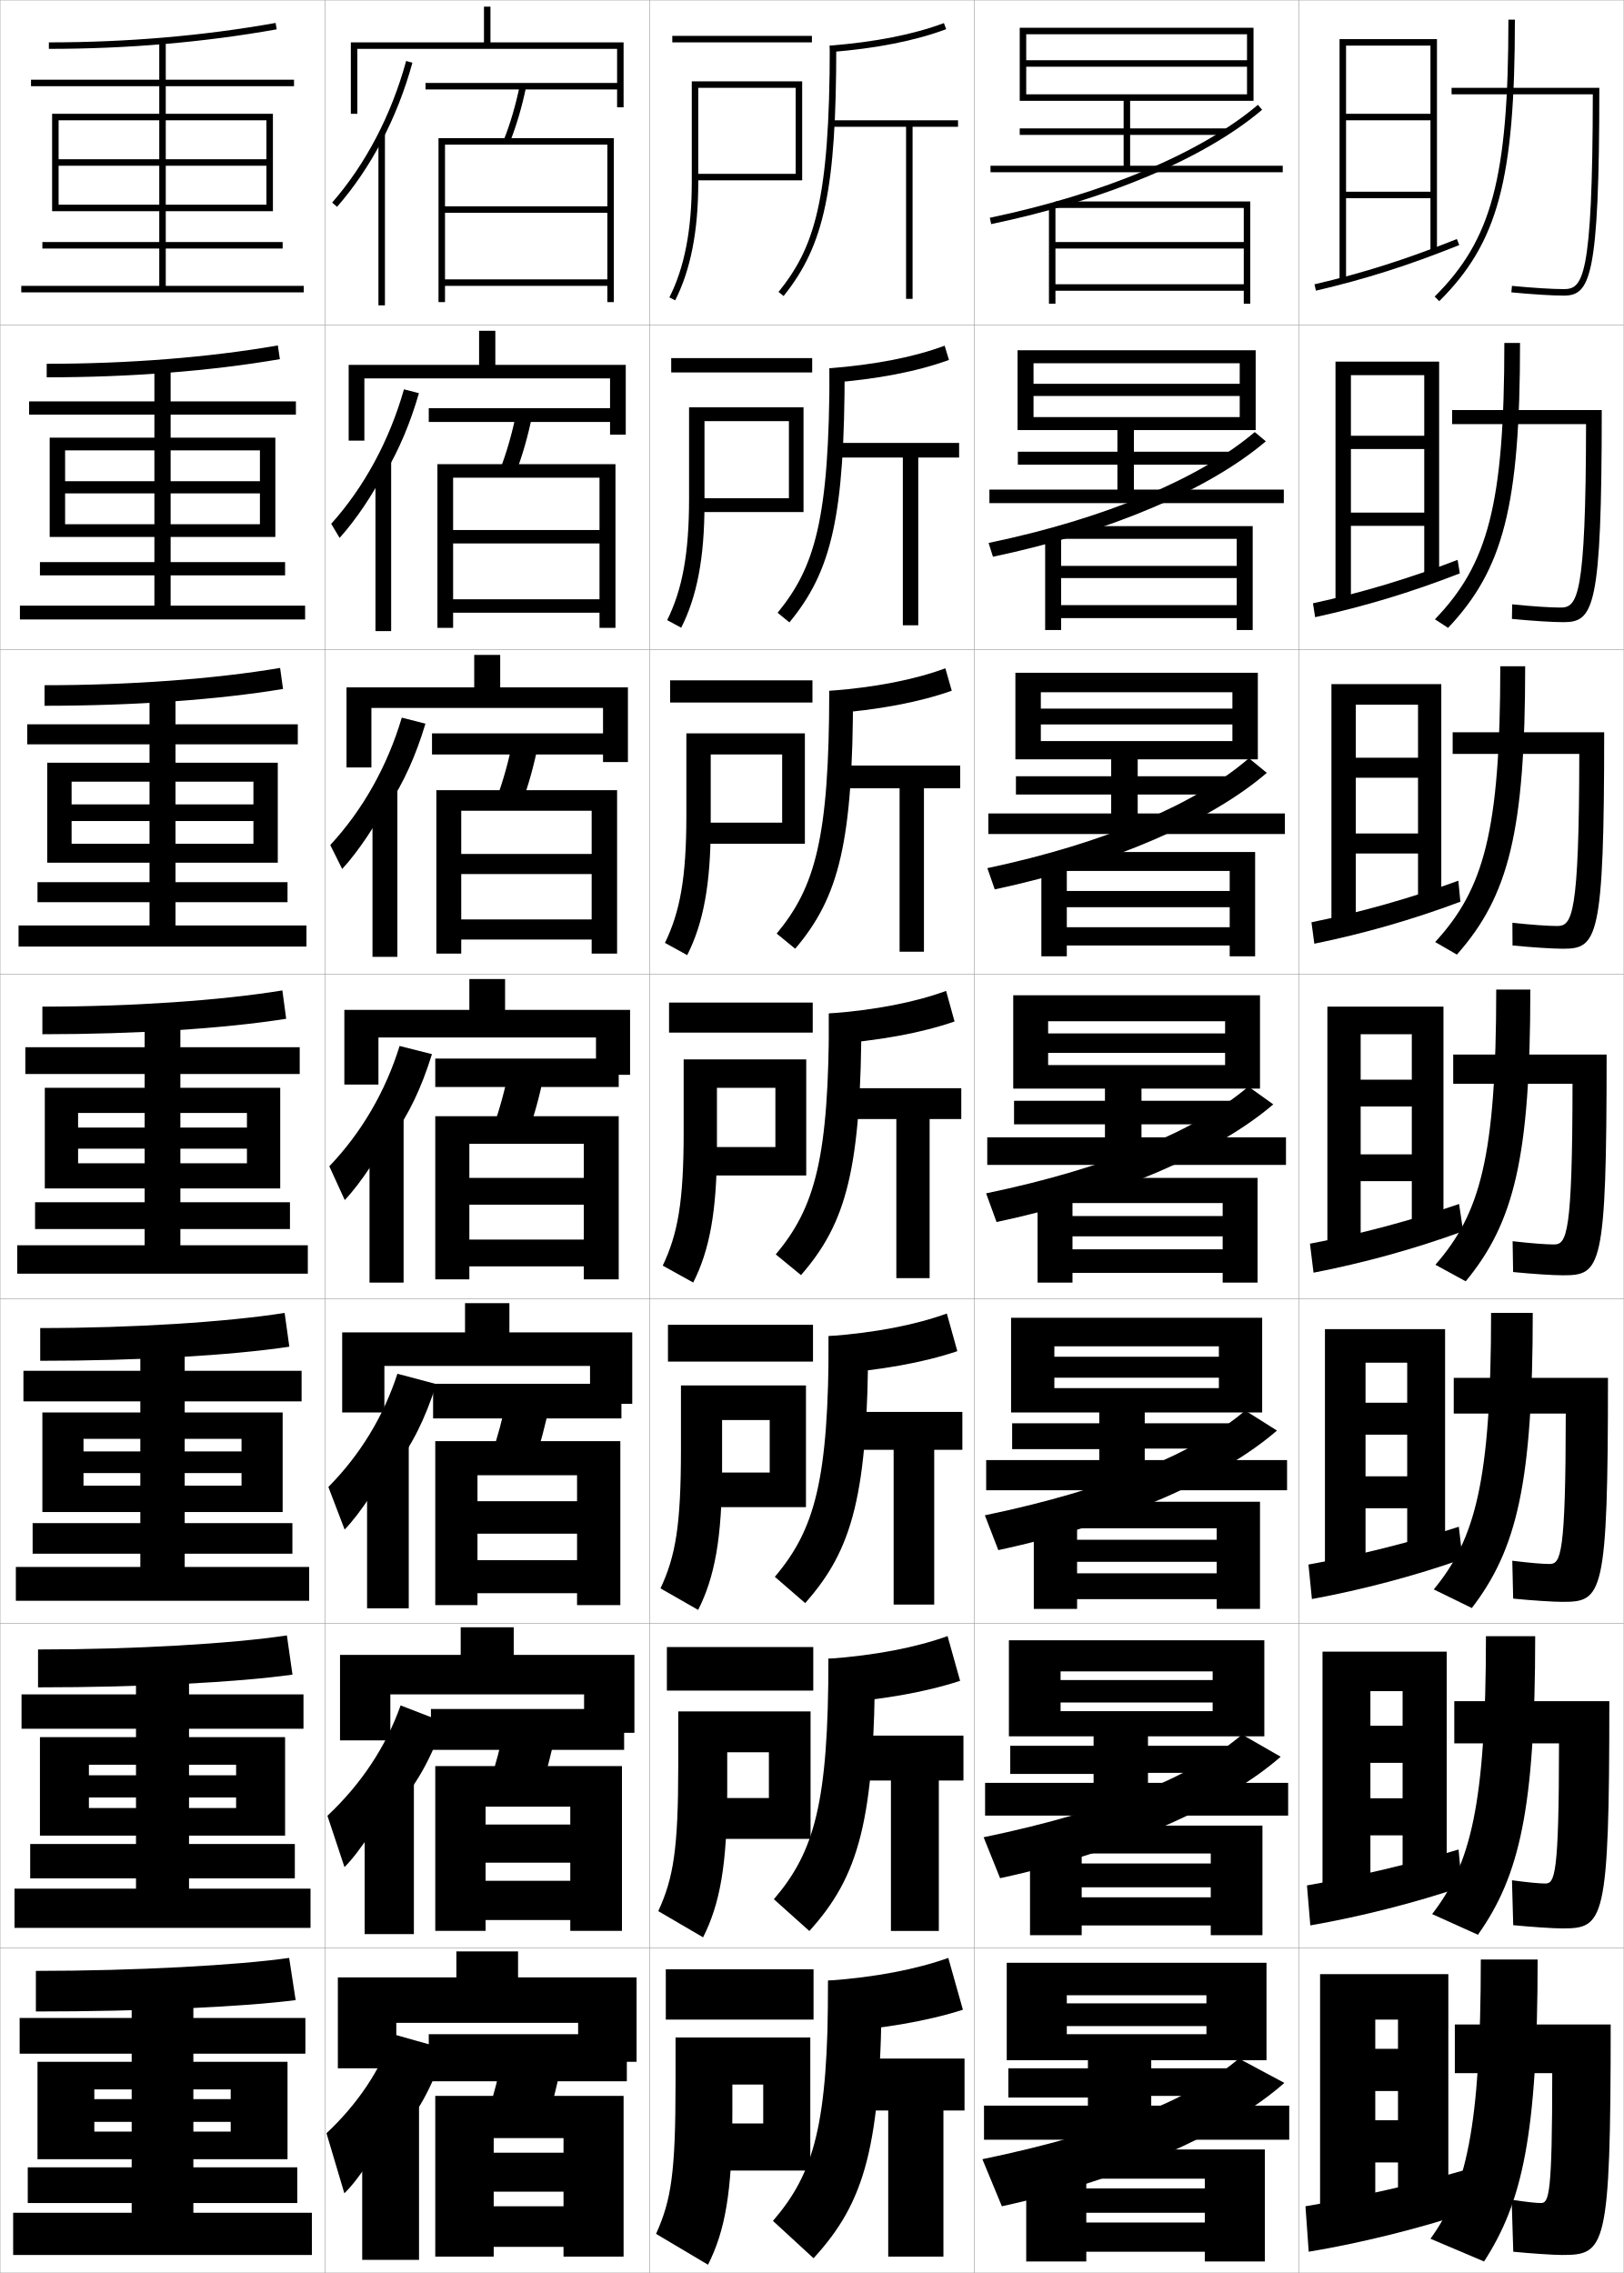
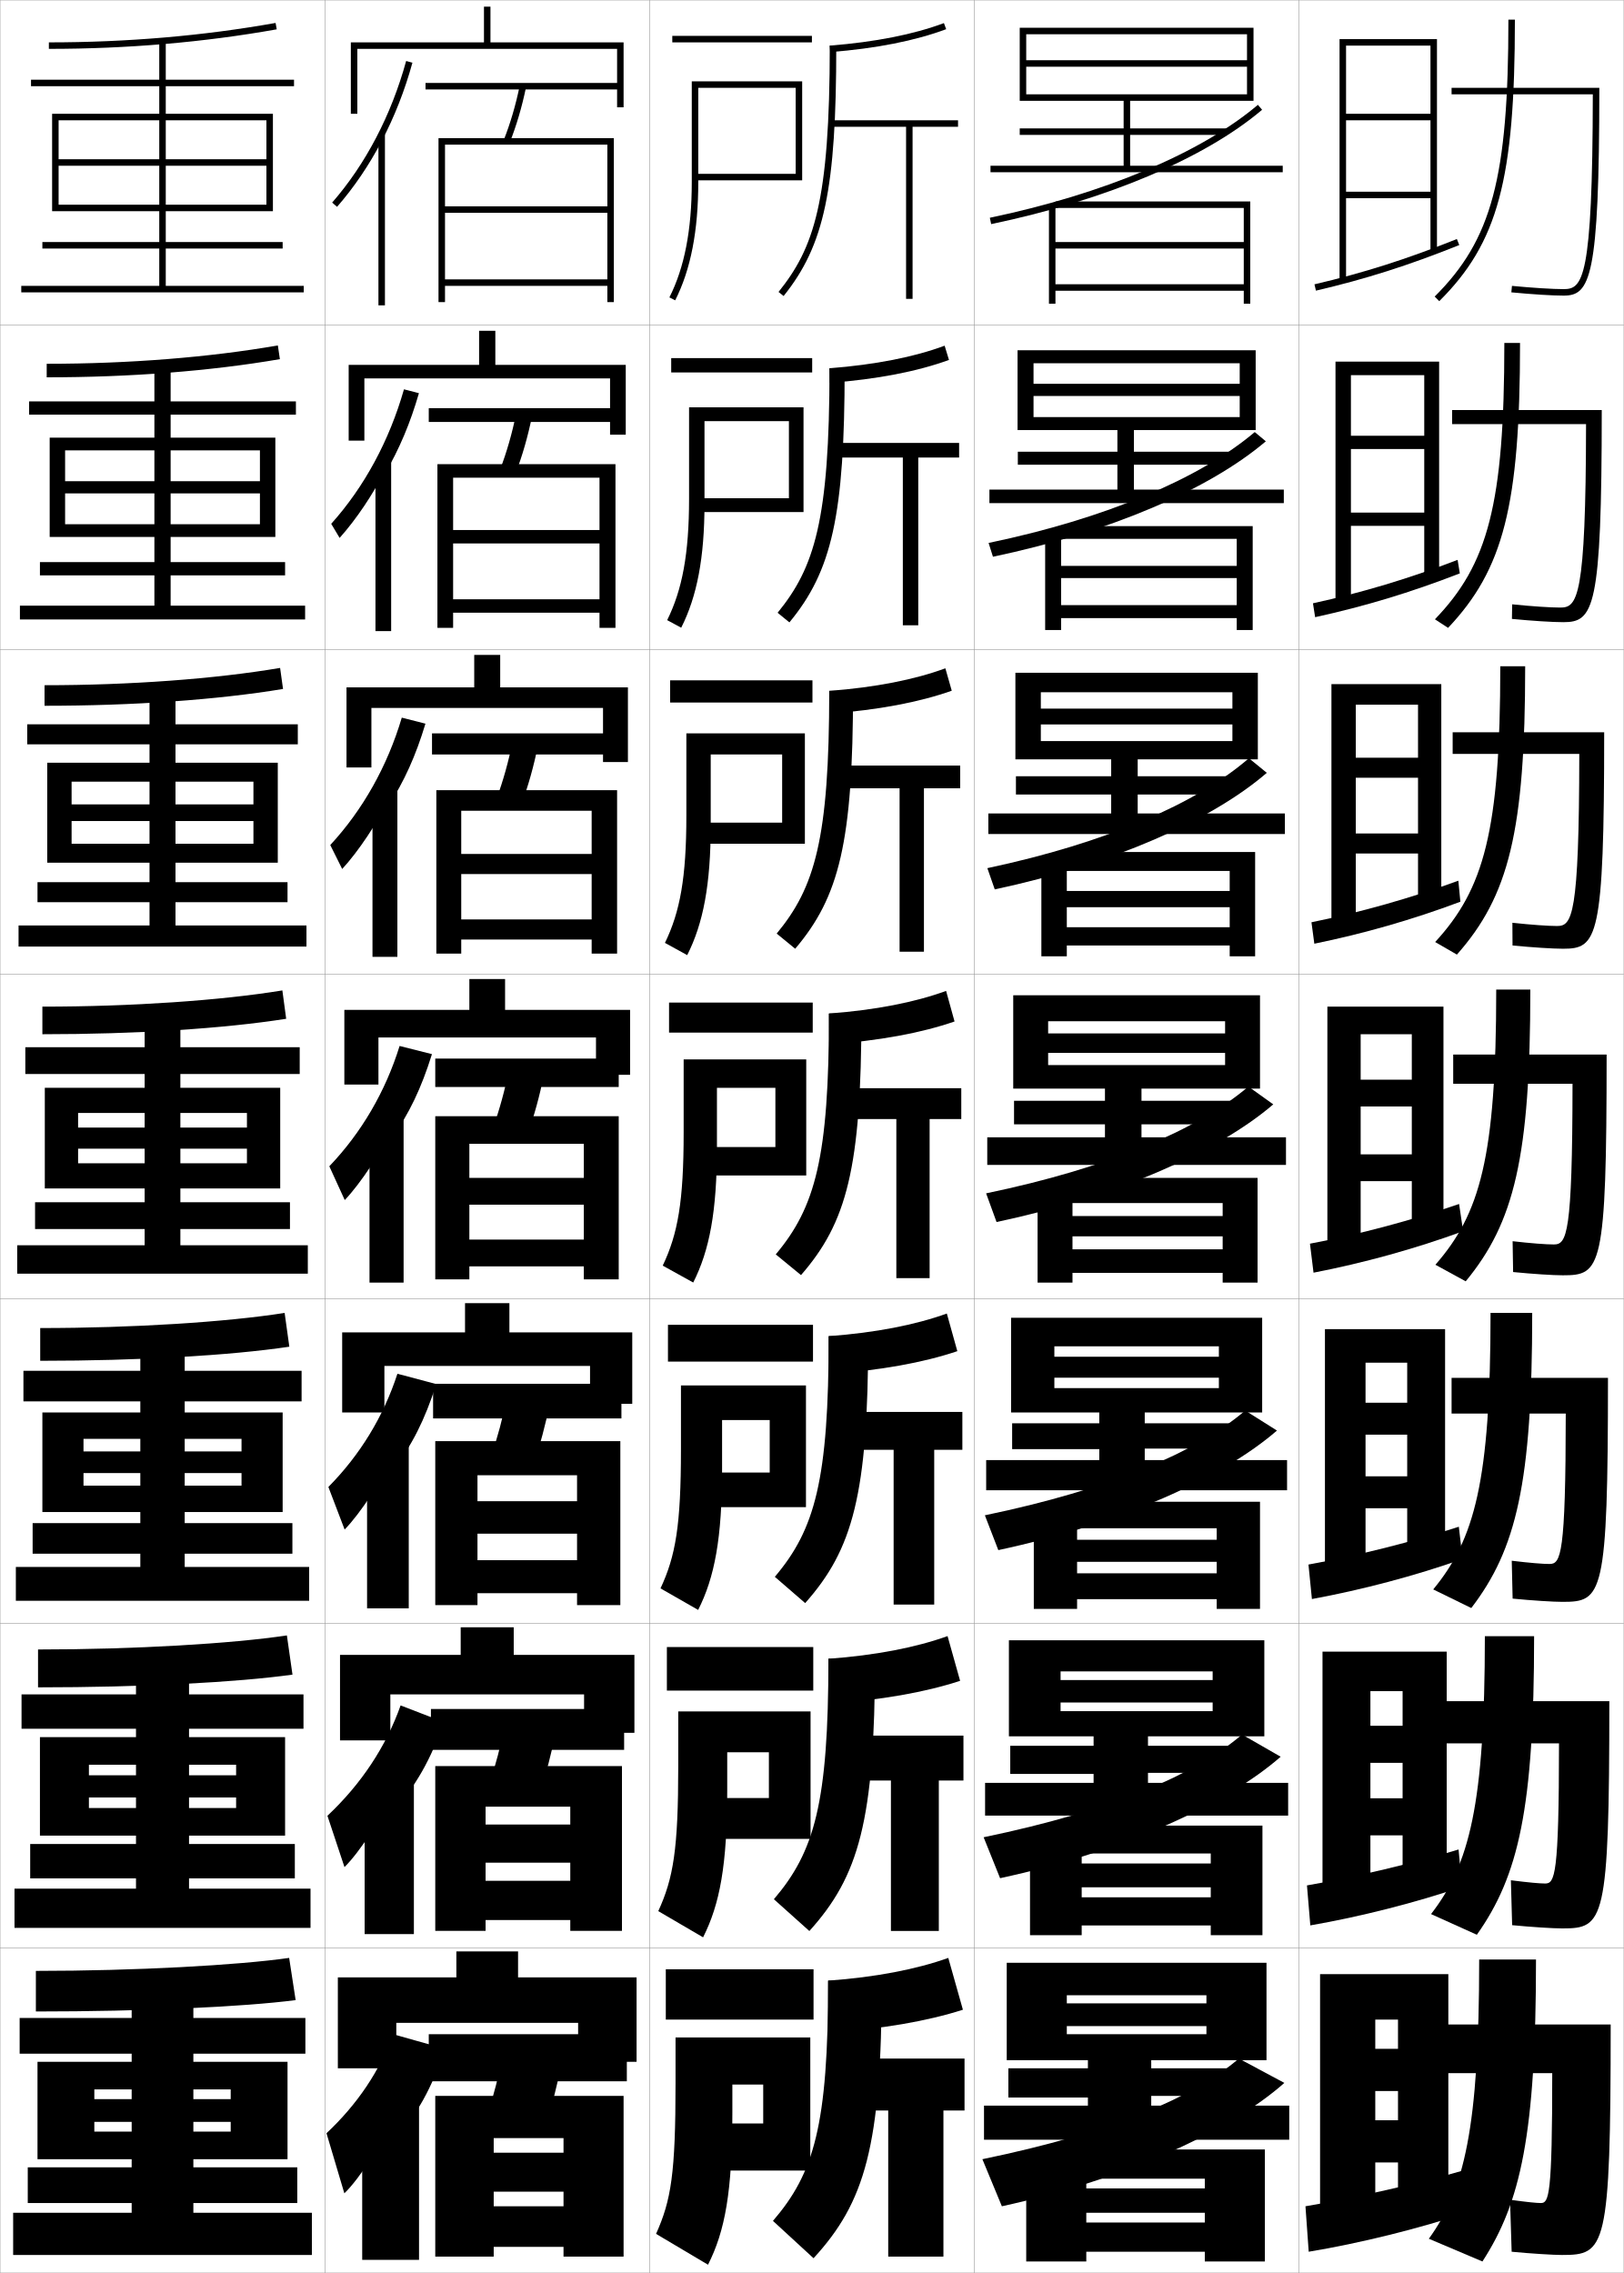
<svg xmlns="http://www.w3.org/2000/svg" width="500.1" height="700.1" viewBox="0 0 500.1 700.1" overflow="visible" enable-background="new 0 0 500.1 700.1" xml:space="preserve">
  <g id="glyphs">
    <g>
      <rect x="0.05" y="0.05" fill="none" stroke="#999999" stroke-width="0.1" width="100" height="100" />
      <rect x="0.05" y="100.05" fill="none" stroke="#999999" stroke-width="0.1" width="100" height="100" />
      <rect x="0.05" y="200.05" fill="none" stroke="#999999" stroke-width="0.1" width="100" height="100" />
      <rect x="0.05" y="300.05" fill="none" stroke="#999999" stroke-width="0.1" width="100" height="100" />
      <rect x="0.05" y="400.05" fill="none" stroke="#999999" stroke-width="0.1" width="100" height="100" />
      <rect x="0.05" y="500.05" fill="none" stroke="#999999" stroke-width="0.1" width="100" height="100" />
      <rect x="0.05" y="600.05" fill="none" stroke="#999999" stroke-width="0.1" width="100" height="100" />
      <rect x="100.05" y="0.05" fill="none" stroke="#999999" stroke-width="0.1" width="100" height="100" />
      <rect x="100.05" y="100.05" fill="none" stroke="#999999" stroke-width="0.1" width="100" height="100" />
      <rect x="100.05" y="200.05" fill="none" stroke="#999999" stroke-width="0.1" width="100" height="100" />
      <rect x="100.05" y="300.05" fill="none" stroke="#999999" stroke-width="0.1" width="100" height="100" />
      <rect x="100.05" y="400.05" fill="none" stroke="#999999" stroke-width="0.1" width="100" height="100" />
      <rect x="100.05" y="500.05" fill="none" stroke="#999999" stroke-width="0.1" width="100" height="100" />
      <rect x="100.05" y="600.05" fill="none" stroke="#999999" stroke-width="0.1" width="100" height="100" />
      <rect x="200.05" y="0.05" fill="none" stroke="#999999" stroke-width="0.1" width="100" height="100" />
      <rect x="200.05" y="100.05" fill="none" stroke="#999999" stroke-width="0.1" width="100" height="100" />
      <rect x="200.05" y="200.05" fill="none" stroke="#999999" stroke-width="0.1" width="100" height="100" />
      <rect x="200.05" y="300.05" fill="none" stroke="#999999" stroke-width="0.1" width="100" height="100" />
      <rect x="200.05" y="400.05" fill="none" stroke="#999999" stroke-width="0.1" width="100" height="100" />
      <rect x="200.05" y="500.05" fill="none" stroke="#999999" stroke-width="0.1" width="100" height="100" />
      <rect x="200.05" y="600.05" fill="none" stroke="#999999" stroke-width="0.1" width="100" height="100" />
      <rect x="300.05" y="0.05" fill="none" stroke="#999999" stroke-width="0.1" width="100" height="100" />
      <rect x="300.05" y="100.05" fill="none" stroke="#999999" stroke-width="0.1" width="100" height="100" />
      <rect x="300.05" y="200.05" fill="none" stroke="#999999" stroke-width="0.1" width="100" height="100" />
      <rect x="300.05" y="300.05" fill="none" stroke="#999999" stroke-width="0.1" width="100" height="100" />
      <rect x="300.05" y="400.05" fill="none" stroke="#999999" stroke-width="0.1" width="100" height="100" />
      <rect x="300.05" y="500.05" fill="none" stroke="#999999" stroke-width="0.1" width="100" height="100" />
      <rect x="300.05" y="600.05" fill="none" stroke="#999999" stroke-width="0.1" width="100" height="100" />
      <rect x="400.05" y="0.05" fill="none" stroke="#999999" stroke-width="0.1" width="100" height="100" />
      <rect x="400.05" y="100.05" fill="none" stroke="#999999" stroke-width="0.1" width="100" height="100" />
      <rect x="400.05" y="200.05" fill="none" stroke="#999999" stroke-width="0.1" width="100" height="100" />
      <rect x="400.05" y="300.05" fill="none" stroke="#999999" stroke-width="0.1" width="100" height="100" />
      <rect x="400.05" y="400.05" fill="none" stroke="#999999" stroke-width="0.1" width="100" height="100" />
      <rect x="400.05" y="500.05" fill="none" stroke="#999999" stroke-width="0.1" width="100" height="100" />
      <rect x="400.05" y="600.05" fill="none" stroke="#999999" stroke-width="0.1" width="100" height="100" />
    </g>
    <g>
      <path d="M121.55,659.05c7.052-8.062,11.283-15.52,15.5-28l-16-4.5      c-4.108,11.336-10.997,21.589-20.5,30.5l5.5,18.5c4.461-4.135,12.941-17.237,15-23      L121.55,659.05z" />
      <rect x="111.55" y="646.05" width="17.5" height="50" />
    </g>
    <g>
      <path d="M136.71,530.427l-13.332-5.145c-4.521,12.719-12.134,24.217-22.538,33.991      l5.251,15.802c4.59-4.446,12.427-16.501,14.791-22.541l0.333,5.25      C128.197,549.816,132.536,542.249,136.71,530.427z" />
      <rect x="112.3" y="547.258" width="15.166" height="48.458" />
    </g>
    <g>
      <path d="M120.883,453.02c6.011-7.874,9.896-15.552,13.488-26.715l-11.977-3.177      c-4.268,13.122-11.486,24.984-21.263,34.87l5.003,13.104      c4.719-4.757,11.912-15.766,14.582-22.083L120.883,453.02z" />
      <rect x="113.05" y="444.467" width="12.833" height="50.916" />
    </g>
    <g>
      <g>
        <path d="M117.55,43.458c3.93-7.497,7.121-15.614,9.465-24.144l-1.93-0.529       C120.5,35.479,112.62,50.558,102.296,62.393l1.508,1.314       C109.04,57.704,113.656,50.886,117.55,43.458L117.55,43.458z" />
        <rect x="116.55" y="41.3" width="2" height="52.75" />
      </g>
      <g>
        <path d="M118.549,145.89c4.45-7.591,7.815-15.599,10.471-24.786l-4.608-1.191       c-4.505,15.801-12.22,30.076-22.408,41.423l2.59,4.345       c5.107-5.691,10.367-13.557,13.955-20.707V145.89z" />
        <rect x="115.633" y="142.091" width="4.833" height="52.292" />
      </g>
      <g>
        <path d="M119.55,248.322c4.97-7.686,8.509-15.583,11.477-25.429l-7.287-1.854       c-4.426,14.908-11.975,28.379-22.026,39.239l3.672,7.375       c4.978-5.38,10.882-14.293,14.164-21.166V248.322z" />
        <rect x="114.717" y="242.883" width="7.667" height="51.833" />
      </g>
      <g>
        <path d="M120.55,350.754c5.49-7.779,9.202-15.567,12.482-26.071l-9.965-2.516       c-4.347,14.016-11.73,26.682-21.645,37.055l4.754,10.406       c4.849-5.068,11.396-15.029,14.373-21.624V350.754z" />
        <rect x="113.8" y="343.675" width="10.5" height="51.375" />
      </g>
    </g>
    <g>
      <rect x="131.05" y="25.55" width="60" height="2" />
      <path d="M155.121,43.18l1.857,0.74c2.075-5.202,3.774-10.979,5.051-17.168      l-1.959-0.404C158.817,32.423,157.152,38.086,155.121,43.18z" />
      <polygon points="137.05,44.55 187.05,44.55 187.05,63.55 137.05,63.55       137.05,65.55 187.05,65.55 187.05,86.05 137.05,86.05 137.05,88.05       187.05,88.05 187.05,93.05 189.05,93.05 189.05,42.55 135.05,42.55       135.05,93.05 137.05,93.05 " />
    </g>
    <g>
      <g>
        <rect x="132.049" y="125.716" width="58.833" height="4.25" />
        <path d="M158.823,145.691c2.052-5.319,3.741-11.193,5.042-17.557l-4.882-0.837       c-1.283,6.269-2.943,12.048-4.958,17.277L158.823,145.691z" />
        <polygon points="184.633,163.25 139.549,163.25 139.549,167.383 184.633,167.383        184.633,184.583 139.549,184.583 139.549,188.716 184.633,188.716 184.633,193.383        189.549,193.383 189.549,142.966 134.716,142.966 134.716,193.383 139.549,193.383        139.549,147.133 184.633,147.133 " />
      </g>
      <g>
        <rect x="133.05" y="225.883" width="57.667" height="6.5" />
        <path d="M160.669,247.463c2.028-5.437,3.706-11.408,5.034-17.945l-7.807-1.27       c-1.312,6.462-2.968,12.356-4.966,17.721L160.669,247.463z" />
        <polygon points="182.216,263.025 142.05,263.025 142.05,269.216 182.216,269.216        182.216,283.191 142.05,283.191 142.05,289.383 182.216,289.383 182.216,293.716        190.05,293.716 190.05,243.383 134.383,243.383 134.383,293.716 142.05,293.716        142.05,249.716 182.216,249.716 " />
      </g>
      <g>
        <rect x="134.05" y="326.05" width="56.5" height="8.75" />
        <path d="M162.515,349.235c2.004-5.555,3.672-11.622,5.025-18.334l-10.73-1.703       c-1.341,6.656-2.992,12.666-4.975,18.166L162.515,349.235z" />
        <polygon points="179.8,362.8 144.55,362.8 144.55,371.05 179.8,371.05        179.8,381.8 144.55,381.8 144.55,390.05 179.8,390.05 179.8,394.05        190.55,394.05 190.55,343.8 134.05,343.8 134.05,394.05 144.55,394.05        144.55,352.3 179.8,352.3 " />
      </g>
      <g>
        <rect x="133.383" y="426.216" width="58" height="10.668" />
        <path d="M164.359,450.757c1.98-5.672,3.639-11.836,5.018-18.723l-13.154-2.135       c-1.371,6.849-3.017,12.975-4.983,18.609L164.359,450.757z" />
        <polygon points="177.717,462.384 147.05,462.384 147.05,472.384 177.717,472.384        177.717,480.55 147.05,480.55 147.05,490.716 177.717,490.716 177.717,494.384        191.05,494.384 191.05,443.884 134.05,443.884 134.05,494.384 147.05,494.384        147.05,454.384 177.717,454.384 " />
      </g>
      <g>
        <rect x="132.716" y="526.383" width="59.5" height="12.584" />
        <path d="M166.205,552.278c1.957-5.79,3.604-12.051,5.009-19.111l-15.577-2.567       c-1.4,7.042-3.042,13.283-4.992,19.055L166.205,552.278z" />
        <polygon points="175.633,561.967 149.55,561.967 149.55,573.717 175.633,573.717        175.633,579.3 149.55,579.3 149.55,591.383 175.633,591.383 175.633,594.717        191.55,594.717 191.55,543.967 134.05,543.967 134.05,594.717 149.55,594.717        149.55,556.467 175.633,556.467 " />
      </g>
    </g>
    <g>
      <rect x="132.05" y="626.55" width="61" height="14.5" />
      <path d="M168.05,654.55c1.933-5.907,3.57-12.265,5-19.5l-18-3      c-1.43,7.235-3.067,13.593-5,19.5L168.05,654.55z" />
      <polygon points="173.55,663.05 152.05,663.05 152.05,675.05 173.55,675.05       173.55,679.55 152.05,679.55 152.05,692.05 173.55,692.05 173.55,695.05       192.05,695.05 192.05,645.55 134.05,645.55 134.05,695.05 152.05,695.05       152.05,658.55 173.55,658.55 " />
    </g>
    <g>
      <polygon points="178.05,623.05 178.05,635.05 196.05,635.05 196.05,609.05       159.55,609.05 159.55,601.05 140.55,601.05 140.55,609.05 104.05,609.05       104.05,637.05 122.05,637.05 122.05,623.05 " />
      <polygon points="179.883,521.883 179.883,533.717 195.383,533.717 195.383,509.716       158.216,509.716 158.216,501.216 141.883,501.216 141.883,509.716 104.716,509.716       104.716,536.05 120.216,536.05 120.216,521.883 " />
      <polygon points="181.717,420.717 181.717,432.383 194.717,432.383 194.717,410.383       156.883,410.383 156.883,401.383 143.217,401.383 143.217,410.383 105.383,410.383       105.383,435.05 118.383,435.05 118.383,420.717 " />
      <polygon points="183.55,319.55 183.55,331.05 194.05,331.05 194.05,311.05       155.55,311.05 155.55,301.55 144.55,301.55 144.55,311.05 106.05,311.05       106.05,334.05 116.55,334.05 116.55,319.55 " />
    </g>
    <g>
      <polygon points="110.05,15.05 190.05,15.05 190.05,33.05 192.05,33.05       192.05,13.05 151.05,13.05 151.05,2.05 149.05,2.05 149.05,13.05       108.05,13.05 108.05,35.05 110.05,35.05 " />
      <polygon points="187.883,116.55 187.883,133.883 192.717,133.883 192.717,112.383       152.55,112.383 152.55,101.883 147.55,101.883 147.55,112.383 107.383,112.383       107.383,135.717 112.217,135.717 112.217,116.55 " />
      <polygon points="185.717,218.05 185.717,234.716 193.383,234.716 193.383,211.716       154.05,211.716 154.05,201.717 146.05,201.717 146.05,211.716 106.716,211.716       106.716,236.383 114.383,236.383 114.383,218.05 " />
    </g>
    <g>
      <g>
        <path d="M89.05,603.05c-15.728,2.251-47.242,4-78,4v12.5c33.404,0,63.88-1.427,80-3.5       L89.05,603.05z" />
        <polygon points="91.55,678.55 91.55,667.55 59.55,667.55 59.55,632.55        94.05,632.55 94.05,621.55 59.55,621.55 59.55,615.05 40.55,615.05        40.55,621.55 6.05,621.55 6.05,632.55 40.55,632.55 40.55,667.55        8.55,667.55 8.55,678.55 40.55,678.55 40.55,681.55 4.05,681.55        4.05,694.55 96.05,694.55 96.05,681.55 59.55,681.55 59.55,678.55 " />
      </g>
      <polygon points="71.05,653.55 71.05,656.55 29.05,656.55 29.05,665.05       88.55,665.05 88.55,635.05 11.55,635.05 11.55,665.05 29.05,665.05       29.05,643.55 71.05,643.55 71.05,646.55 29.05,646.55 29.05,653.55 " />
    </g>
    <g>
      <g>
        <g>
          <path d="M11.716,508.05v11.666c31.872,0,61.204-1.526,78.363-3.919l-1.726-12.078        C71.541,506.256,41.364,508.05,11.716,508.05z" />
          <polygon points="6.633,521.883 6.633,532.466 41.883,532.466 41.883,567.966         9.299,567.966 9.299,578.55 41.883,578.55 41.883,581.717 4.466,581.717         4.466,593.8 95.633,593.8 95.633,581.717 58.216,581.717 58.216,578.55         90.8,578.55 90.8,567.966 58.216,567.966 58.216,532.466 93.466,532.466         93.466,521.883 58.216,521.883 58.216,514.466 41.883,514.466 41.883,521.883 " />
        </g>
        <polygon points="27.383,556.883 27.383,565.383 87.799,565.383 87.799,535.05        12.3,535.05 12.3,565.383 27.383,565.383 27.383,543.55 72.716,543.55        72.716,546.8 27.383,546.8 27.383,553.633 72.716,553.633 72.716,556.883 " />
      </g>
      <g>
        <g>
          <path d="M12.383,409.05v10.083c30.341,0,58.528-1.626,76.726-4.339l-1.451-10.406        C69.76,407.212,40.92,409.05,12.383,409.05z" />
          <polygon points="7.216,422.216 7.216,431.633 43.216,431.633 43.216,469.133         10.05,469.133 10.05,478.55 43.216,478.55 43.216,482.634 4.883,482.634         4.883,493.05 95.216,493.05 95.216,482.634 56.883,482.634 56.883,478.55         90.05,478.55 90.05,469.133 56.883,469.133 56.883,431.633 92.883,431.633         92.883,422.216 56.883,422.216 56.883,413.883 43.216,413.883 43.216,422.216 " />
        </g>
        <polygon points="25.716,457.591 25.716,465.716 87.05,465.716 87.05,435.05        13.05,435.05 13.05,465.716 25.716,465.716 25.716,443.175 74.383,443.175        74.383,447.05 25.716,447.05 25.716,453.716 74.383,453.716 74.383,457.591 " />
      </g>
      <g>
        <g>
          <path d="M13.05,310.05v8.5c28.809,0,55.852-1.726,75.088-4.758l-1.176-8.734        C67.979,308.168,40.477,310.05,13.05,310.05z" />
          <polygon points="7.8,322.55 7.8,330.8 44.55,330.8 44.55,370.3         10.8,370.3 10.8,378.55 44.55,378.55 44.55,383.55 5.3,383.55         5.3,392.3 94.8,392.3 94.8,383.55 55.55,383.55 55.55,378.55         89.3,378.55 89.3,370.3 55.55,370.3 55.55,330.8 92.3,330.8         92.3,322.55 55.55,322.55 55.55,313.3 44.55,313.3 44.55,322.55 " />
        </g>
        <polygon points="24.05,358.3 24.05,366.05 86.3,366.05 86.3,335.05        13.8,335.05 13.8,366.05 24.05,366.05 24.05,342.8 76.05,342.8        76.05,347.3 24.05,347.3 24.05,353.8 76.05,353.8 76.05,358.3 " />
      </g>
      <g>
        <g>
          <path d="M13.716,211.05v6.333c27.277,0,53.176-1.825,73.451-5.177l-0.901-6.479        C66.199,209.124,40.033,211.05,13.716,211.05z" />
          <polygon points="8.383,223.091 8.383,229.258 46.05,229.258 46.05,271.716         11.55,271.716 11.55,277.883 46.05,277.883 46.05,285.05 5.716,285.05         5.716,291.55 94.383,291.55 94.383,285.05 54.05,285.05 54.05,277.883         88.55,277.883 88.55,271.716 54.05,271.716 54.05,229.258 91.716,229.258         91.716,223.091 54.05,223.091 54.05,213.05 46.05,213.05 46.05,223.091 " />
        </g>
        <polygon points="14.549,234.925 14.549,265.717 22.05,265.717 22.05,240.758        78.05,240.758 78.05,247.758 22.05,247.758 22.05,252.883 78.05,252.883        78.05,259.883 22.05,259.883 22.05,265.717 85.55,265.717 85.55,234.925 " />
      </g>
      <g>
        <g>
          <path d="M14.383,112.049v4.167c25.745,0,50.5-1.925,71.813-5.596l-0.626-4.224        C64.418,110.08,39.589,112.049,14.383,112.049z" />
          <polygon points="8.966,123.633 8.966,127.716 47.55,127.716 47.55,173.133         12.299,173.133 12.299,177.216 47.55,177.216 47.55,186.549 6.133,186.549         6.133,190.8 93.966,190.8 93.966,186.549 52.549,186.549 52.549,177.216         87.8,177.216 87.8,173.133 52.549,173.133 52.549,127.716 91.133,127.716         91.133,123.633 52.549,123.633 52.549,112.8 47.55,112.8 47.55,123.633 " />
        </g>
        <polygon points="15.299,134.8 15.299,165.383 20.049,165.383 20.049,138.716        80.05,138.716 80.05,148.216 20.049,148.216 20.049,151.966 80.05,151.966        80.05,161.466 20.049,161.466 20.049,165.383 84.8,165.383 84.8,134.8 " />
      </g>
    </g>
    <g>
      <g>
        <path d="M15.05,13.05v2c24.213,0,47.824-2.024,70.176-6.016l-0.352-1.969       C62.638,11.036,39.146,13.05,15.05,13.05z" />
        <polygon points="51.05,88.05 51.05,76.55 87.05,76.55 87.05,74.55        51.05,74.55 51.05,26.55 90.55,26.55 90.55,24.55 51.05,24.55        51.05,12.55 49.05,12.55 49.05,24.55 9.55,24.55 9.55,26.55        49.05,26.55 49.05,74.55 13.05,74.55 13.05,76.55 49.05,76.55        49.05,88.05 6.55,88.05 6.55,90.05 93.55,90.05 93.55,88.05 " />
      </g>
      <polygon points="18.05,63.05 18.05,65.05 84.05,65.05 84.05,35.05       16.05,35.05 16.05,65.05 18.05,65.05 18.05,37.05 82.05,37.05       82.05,49.05 18.05,49.05 18.05,51.05 82.05,51.05 82.05,63.05 " />
    </g>
    <g>
      <polygon points="346.05,31.05 346.05,39.55 314.05,39.55 314.05,41.55       346.05,41.55 346.05,51.05 305.05,51.05 305.05,53.05 395.05,53.05       395.05,51.05 348.05,51.05 348.05,41.55 378.05,41.55 378.05,39.55       348.05,39.55 348.05,31.05 386.05,31.05 386.05,8.55 314.05,8.55       314.05,31.05 316.05,31.05 316.05,10.55 384.05,10.55 384.05,18.55       316.05,18.55 316.05,20.55 384.05,20.55 384.05,29.05 316.05,29.05       316.05,31.05 " />
      <path d="M304.846,67.071l0.407,1.957C340.585,61.654,371,48.819,388.696,33.812      l-1.293-1.525C369.952,47.085,339.861,59.763,304.846,67.071z" />
      <polygon points="325.05,64.05 323.05,64.05 323.05,93.55 325.05,93.55       325.05,89.55 383.05,89.55 383.05,93.55 385.05,93.55 385.05,62.05       325.05,62.05 325.05,64.05 383.05,64.05 383.05,74.55 325.05,74.55       325.05,76.55 383.05,76.55 383.05,87.55 325.05,87.55 " />
    </g>
    <g>
      <polygon points="344.133,132.466 344.133,139.133 313.466,139.133 313.466,143.133       344.133,143.133 344.133,150.799 304.716,150.799 304.716,154.966 395.383,154.966       395.383,150.799 349.216,150.799 349.216,143.133 378.883,143.133 378.883,139.133       349.216,139.133 349.216,132.466 386.716,132.466 386.716,107.883 313.383,107.883       313.383,132.466 318.3,132.466 318.3,111.883 381.8,111.883 381.8,118.216       318.3,118.216 318.3,121.966 381.8,121.966 381.8,128.466 318.3,128.466       318.3,132.466 " />
      <path d="M304.463,167.234l1.343,4.249c35.902-7.531,66.586-20.7,84.037-35.559      l-3.415-2.844C369.568,147.389,340.395,159.748,304.463,167.234z" />
      <polygon points="326.8,165.299 321.883,165.299 321.883,194.05 326.8,194.05       326.8,190.383 380.883,190.383 380.883,194.05 385.8,194.05 385.8,162.05       326.8,162.05 326.8,165.966 380.883,165.966 380.883,174.299 326.8,174.299       326.8,178.049 380.883,178.049 380.883,186.383 326.8,186.383 " />
    </g>
    <g>
      <polygon points="342.216,233.883 342.216,239.091 312.883,239.091 312.883,244.716       342.216,244.716 342.216,250.55 304.383,250.55 304.383,256.883 395.716,256.883       395.716,250.55 350.383,250.55 350.383,244.716 379.716,244.716 379.716,239.091       350.383,239.091 350.383,233.883 387.383,233.883 387.383,207.216 312.716,207.216       312.716,233.883 320.55,233.883 320.55,213.216 379.55,213.216 379.55,218.258       320.55,218.258 320.55,223.133 379.55,223.133 379.55,228.258 320.55,228.258       320.55,233.883 " />
      <path d="M304.081,267.397l2.278,6.541c36.106-7.688,66.751-21.19,83.784-35.9      l-5.505-4.499C368.533,247.496,340.561,259.656,304.081,267.397z" />
      <polygon points="328.55,266.55 320.716,266.55 320.716,294.55 328.55,294.55       328.55,291.216 378.716,291.216 378.716,294.55 386.55,294.55 386.55,262.425       328.55,262.425 328.55,268.258 378.716,268.258 378.716,274.425 328.55,274.425       328.55,279.425 378.716,279.425 378.716,285.592 328.55,285.592 " />
    </g>
    <g>
      <g>
        <polygon points="340.3,335.3 340.3,339.05 312.3,339.05 312.3,346.3        340.3,346.3 340.3,350.3 304.05,350.3 304.05,358.8 396.05,358.8        396.05,350.3 351.55,350.3 351.55,346.3 380.55,346.3 380.55,339.05        351.55,339.05 351.55,335.3 388.05,335.3 388.05,306.55 312.05,306.55        312.05,335.3 322.8,335.3 322.8,314.55 377.3,314.55 377.3,318.3        322.8,318.3 322.8,324.3 377.3,324.3 377.3,328.05 322.8,328.05        322.8,335.3 " />
        <path d="M303.698,367.561l3.215,8.833c37.041-7.844,68.264-21.681,85.223-36.242       l-7.659-5.482C368.802,347.998,341.463,359.718,303.698,367.561z" />
        <polygon points="330.3,367.8 319.55,367.8 319.55,395.05 330.3,395.05        330.3,392.05 376.55,392.05 376.55,395.05 387.3,395.05 387.3,362.8        330.3,362.8 330.3,370.55 376.55,370.55 376.55,374.55 330.3,374.55        330.3,380.8 376.55,380.8 376.55,384.8 330.3,384.8 " />
      </g>
      <g>
        <polygon points="338.55,435.05 338.55,438.384 311.716,438.384 311.716,446.341        338.55,446.341 338.55,449.716 303.716,449.716 303.716,459.009 396.384,459.009        396.384,449.716 352.55,449.716 352.55,446.175 380.05,446.175 380.05,438.384        352.55,438.384 352.55,435.05 388.716,435.05 388.716,405.884 311.384,405.884        311.384,435.05 324.716,435.05 324.716,414.675 375.384,414.675 375.384,417.884        324.716,417.884 324.716,424.341 375.384,424.341 375.384,427.55 324.716,427.55        324.716,435.05 " />
        <path d="M303.315,466.724l4.143,10.723c37.611-8.053,69.104-22.318,85.816-36.828       l-9.773-6.156C368.417,447.302,341.997,458.702,303.315,466.724z" />
        <polygon points="331.716,468.884 318.384,468.884 318.384,495.55 331.716,495.55        331.716,492.55 374.716,492.55 374.716,495.55 388.05,495.55 388.05,462.55        331.716,462.55 331.716,470.716 374.716,470.716 374.716,474.259 331.716,474.259        331.716,481.05 374.716,481.05 374.716,484.591 331.716,484.591 " />
      </g>
      <g>
        <polygon points="336.8,534.8 336.8,537.717 311.133,537.717 311.133,546.383        336.8,546.383 336.8,549.133 303.383,549.133 303.383,559.217 396.717,559.217        396.717,549.133 353.55,549.133 353.55,546.05 379.55,546.05 379.55,537.717        353.55,537.717 353.55,534.8 389.383,534.8 389.383,505.217 310.717,505.217        310.717,534.8 326.633,534.8 326.633,514.8 373.467,514.8 373.467,517.467        326.633,517.467 326.633,524.383 373.467,524.383 373.467,527.05 326.633,527.05        326.633,534.8 " />
        <path d="M302.933,565.887l5.071,12.611c38.18-8.262,69.942-22.954,86.408-37.414       l-11.887-6.828C368.032,546.606,342.53,557.688,302.933,565.887z" />
        <polygon points="333.133,569.967 317.217,569.967 317.217,596.05 333.133,596.05        333.133,593.05 372.883,593.05 372.883,596.05 388.8,596.05 388.8,562.3        333.133,562.3 333.133,570.883 372.883,570.883 372.883,573.967 333.133,573.967        333.133,581.3 372.883,581.3 372.883,584.383 333.133,584.383 " />
      </g>
    </g>
    <g>
      <polygon points="335.05,634.55 335.05,637.05 310.55,637.05 310.55,646.05       335.05,646.05 335.05,648.55 303.05,648.55 303.05,659.05 397.05,659.05       397.05,648.55 354.55,648.55 354.55,645.55 379.05,645.55 379.05,637.05       354.55,637.05 354.55,634.55 390.05,634.55 390.05,604.55 310.05,604.55       310.05,634.55 328.55,634.55 328.55,614.55 371.55,614.55 371.55,617.05       328.55,617.05 328.55,624.05 371.55,624.05 371.55,626.55 328.55,626.55       328.55,634.55 " />
      <path d="M302.55,665.05l6,14.5c38.748-8.471,70.781-23.59,87-38l-14-7.5      C367.647,645.911,343.063,656.673,302.55,665.05z" />
      <polygon points="334.55,671.05 316.05,671.05 316.05,696.55 334.55,696.55       334.55,693.55 371.05,693.55 371.05,696.55 389.55,696.55 389.55,662.05       334.55,662.05 334.55,671.05 371.05,671.05 371.05,674.05 334.55,674.05       334.55,681.55 371.05,681.55 371.05,684.55 334.55,684.55 " />
    </g>
    <g>
      <g>
        <polygon points="440.55,77.55 442.55,77.55 442.55,12.05 412.55,12.05        412.55,86.55 414.55,86.55 414.55,14.05 440.55,14.05 440.55,35.05        414.55,35.05 414.55,37.05 440.55,37.05 440.55,59.05 414.55,59.05        414.55,61.05 440.55,61.05 " />
        <path d="M404.822,87.576l0.455,1.947c15.311-3.572,28.513-7.772,44.145-14.046       l-0.744-1.855C433.146,79.854,420.029,84.028,404.822,87.576z" />
      </g>
      <g>
        <polygon points="443.216,177.216 443.216,111.383 411.3,111.383 411.3,185.55        416.05,185.55 416.05,115.55 438.634,115.55 438.634,134.217 416.05,134.217        416.05,138.3 438.634,138.3 438.634,157.883 416.05,157.883 416.05,161.966        438.634,161.966 438.634,177.216 " />
        <path d="M404.36,185.821l0.669,4.276c15.248-3.34,29.279-7.556,44.56-13.489       l-0.682-4.165C433.788,178.247,419.528,182.511,404.36,185.821z" />
      </g>
      <g>
        <polygon points="443.883,276.883 443.883,210.716 410.05,210.716 410.05,284.55        417.55,284.55 417.55,217.05 436.717,217.05 436.717,233.383 417.55,233.383        417.55,239.55 436.717,239.55 436.717,256.716 417.55,256.716 417.55,262.883        436.717,262.883 436.717,276.883 " />
        <path d="M403.898,284.067l0.883,6.605c15.186-3.108,30.046-7.339,44.976-12.933       l-0.621-6.475C434.43,276.64,419.028,280.993,403.898,284.067z" />
      </g>
    </g>
    <g>
      <polygon points="446.05,675.55 446.05,608.05 406.55,608.05 406.55,680.55       423.55,680.55 423.55,622.05 430.55,622.05 430.55,631.05 423.55,631.05       423.55,644.05 430.55,644.05 430.55,653.05 423.55,653.05 423.55,666.05       430.55,666.05 430.55,675.55 " />
      <path d="M450.55,668.55c-13.19,3.837-33.428,8.467-48.5,11l1,14      c15.536-2.558,34.377-7.222,48.5-12L450.55,668.55z" />
    </g>
    <g>
      <g>
        <polygon points="445.55,575.883 445.55,508.717 407.3,508.717 407.3,581.55        422.05,581.55 422.05,520.883 431.966,520.883 431.966,531.55 422.05,531.55        422.05,542.967 431.966,542.967 431.966,553.883 422.05,553.883 422.05,565.3        431.966,565.3 431.966,575.883 " />
        <path d="M402.512,580.721l1.032,12.312c15.166-2.615,32.674-7.046,46.736-11.891       l-1.079-11.488C435.915,573.735,417.289,578.165,402.512,580.721z" />
      </g>
      <g>
        <polygon points="445.05,476.216 445.05,409.384 408.05,409.384 408.05,482.55        420.55,482.55 420.55,419.716 433.383,419.716 433.383,432.05 420.55,432.05        420.55,441.884 433.383,441.884 433.383,454.716 420.55,454.716 420.55,464.55        433.383,464.55 433.383,476.216 " />
        <path d="M402.974,481.892l1.064,10.623c15.26-2.794,31.971-7.197,46.404-12.332       l-1.16-9.938C435.493,474.759,417.909,479.195,402.974,481.892z" />
      </g>
      <g>
        <polygon points="444.55,376.55 444.55,310.05 408.8,310.05 408.8,383.55        419.05,383.55 419.05,318.55 434.8,318.55 434.8,332.55 419.05,332.55        419.05,340.8 434.8,340.8 434.8,355.55 419.05,355.55 419.05,363.8        434.8,363.8 434.8,376.55 " />
        <path d="M403.437,383.062l1.097,8.934c15.354-2.972,31.268-7.348,46.072-12.772       l-1.241-8.388C435.071,375.783,418.528,380.226,403.437,383.062z" />
      </g>
    </g>
    <g>
      <g>
-         <path d="M473.55,603.55h-17.5c0,52.018-4.625,70.962-15.5,86l16.5,7       C468.843,678.375,473.55,657.393,473.55,603.55z" />
-         <path d="M474.55,678.55c-1.319,0-4.115-0.28-9-1l0.5,16c5.369,0.53,12.434,1,15,1       c13.364,0,15-1.708,15-71h-48v15h30C478.05,676.292,477.026,678.55,474.55,678.55z" />
-       </g>
-       <g>
-         <path d="M472.8,503.967c0,53.083-4.794,73.811-17.633,91.951l-14.11-6.367       c11.81-15.252,16.576-33.61,16.576-85.584H472.8z" />
-         <path d="M475.883,580.133c-1.664,0-5.093-0.302-10.234-0.999l0.386,13.832       c5.554,0.55,12.386,1,15.099,1c12.828,0,14.5-1.694,14.5-70h-47.75v13h32.25       C480.121,577.634,478.856,580.133,475.883,580.133z" />
-       </g>
-       <g>
-         <path d="M472.05,404.383c0,52.325-4.88,72.797-18.765,90.903L441.562,489.553       c12.744-15.466,17.654-33.238,17.654-85.17H472.05z" />
-         <path d="M477.217,481.717c-2.009,0-6.07-0.323-11.469-0.999l0.27,11.664       c5.74,0.569,12.34,1.001,15.199,1.001c12.291,0,14-1.681,14-69h-47.5v11h34.498       C482.193,478.976,480.688,481.717,477.217,481.717z" />
-       </g>
-       <g>
-         <path d="M471.3,304.8c0,51.566-4.966,71.782-19.897,89.854l-9.333-5.1       c13.679-15.681,18.73-32.866,18.73-84.755H471.3z" />
-         <path d="M478.55,383.3c-2.354,0-7.048-0.345-12.703-0.998l0.155,9.496       c5.925,0.589,12.292,1.002,15.298,1.002c11.755,0,13.5-1.667,13.5-68h-47.25v9h36.748       C484.265,380.317,482.519,383.3,478.55,383.3z" />
-       </g>
-       <g>
-         <path d="M469.717,205.216c0,50.809-5.053,70.769-21.03,88.807l-6.692-3.873       c14.99-16.292,20.056-34.125,20.056-84.934H469.717z" />
-         <path d="M479.55,285.216c-2.698,0-7.858-0.357-13.771-0.998l0.04,6.995       c6.111,0.599,12.411,1.002,15.563,1.002c10.553,0,12.667-2.832,12.667-66.667       h-46.667v6.667h38.997C486.335,282.326,484.144,285.216,479.55,285.216z" />
-       </g>
-       <g>
-         <path d="M468.133,105.633c0,50.049-5.138,69.754-22.162,87.757l-4.051-2.645       c16.301-16.903,21.38-35.385,21.38-85.112H468.133z" />
-         <path d="M480.55,187.133c-3.042,0-8.67-0.369-14.838-0.997l-0.075,4.494       c6.297,0.609,12.531,1.003,15.83,1.003c9.351,0,11.833-3.996,11.833-65.333       h-46.083v4.333h41.246C488.406,184.335,485.77,187.133,480.55,187.133z" />
-       </g>
-       <g>
-         <path d="M466.55,6.05c0,49.291-5.225,68.74-23.295,86.709l-1.41-1.418       c17.612-17.515,22.705-36.645,22.705-85.291H466.55z" />
-         <path d="M447.05,27.05v2h43.496c-0.068,57.295-3.15,60-8.996,60       c-3.387,0-9.48-0.381-15.905-0.996l-0.19,1.992       c6.483,0.619,12.65,1.004,16.096,1.004c8.148,0,11-5.16,11-64H447.05z" />
-       </g>
-     </g>
-     <g>
-       <g>
        <rect x="207.05" y="11.05" width="43" height="2" />
        <path d="M213.05,25.05v31c0,14.762-2.254,26.39-6.892,35.549l1.784,0.903       c4.783-9.445,7.108-21.369,7.108-36.452v-29h30v26.5h-31v2h33v-30.5H213.05z" />
      </g>
      <g>
        <rect x="206.716" y="110.3" width="43.417" height="4.416" />
        <path d="M212.216,125.466v28.167c0,16.953-2.103,28.014-6.743,37.375l4.32,2.336       c4.854-9.59,7.173-21.531,7.173-38.21v-25.417h26v23.75h-28.708v4.25h33.208v-32.25       H212.216z" />
      </g>
      <g>
        <rect x="206.383" y="209.55" width="43.833" height="6.833" />
        <path d="M211.383,225.883v25.333c0,19.144-1.952,29.638-6.595,39.199l6.856,3.77       c4.926-9.736,7.239-21.693,7.239-39.969v-21.833h22v21h-26.417v6.5h33.417       v-34H211.383z" />
      </g>
      <g>
        <rect x="206.05" y="308.8" width="44.25" height="9.25" />
        <path d="M210.55,326.3v22.5c0,21.336-1.801,31.263-6.446,41.024l9.393,5.202       c4.997-9.881,7.304-21.855,7.304-41.727v-18.25h18v18.25h-24.125v8.75h33.625v-35.75H210.55z" />
      </g>
    </g>
    <g>
      <rect x="205.716" y="408.05" width="44.667" height="11.333" />
      <path d="M209.716,426.716v19.667c0,23.527-1.65,32.887-6.297,42.85l11.595,6.635      c5.068-10.025,7.369-22.017,7.369-43.484v-15h14.667v16.167h-22.167v10.667h33.333      v-37.501H209.716z" />
    </g>
    <g>
      <rect x="205.383" y="507.3" width="45.083" height="13.417" />
      <path d="M208.883,527.133v16.834c0,25.718-1.498,34.511-6.149,44.675l13.798,8.067      c5.14-10.17,7.435-22.18,7.435-45.242v-11.75h12.833v14.083h-21.708v12.583      h34.542v-39.25H208.883z" />
    </g>
    <g>
      <rect x="205.05" y="606.55" width="45.5" height="15.5" />
      <path d="M249.55,668.55v-41h-41.5v14c0,27.909-1.347,36.136-6,46.5l16,9.5      c5.212-10.314,7.5-22.341,7.5-47v-8.5h9.5v12h-19.75v14.5H249.55z" />
    </g>
    <g>
      <path d="M294.833,416.169l-3.234-11.598c-9.605,3.492-21.964,5.91-36.382,6.979      l0.052,11.664C270.936,422.138,284.379,419.696,294.833,416.169z" />
      <path d="M267.383,411.55c0,48.864-4.791,65.737-19.408,82.212l-9.349-8.089      c12.337-14.562,16.591-29.743,16.591-74.123H267.383z" />
      <polygon points="259.217,434.884 259.217,446.55 275.216,446.55 275.216,494.217       287.716,494.217 287.716,446.55 296.383,446.55 296.383,434.884 " />
    </g>
    <g>
      <path d="M295.691,517.704l-3.867-13.779c-9.671,3.49-22.163,5.93-36.691,6.988      l0.026,13.834C271.201,523.679,285.003,521.222,295.691,517.704z" />
      <path d="M269.467,510.913c0,50.002-5.016,67.031-20.205,83.855l-10.925-9.793      c12.491-14.635,16.795-29.582,16.795-74.062H269.467z" />
      <polygon points="260.133,534.581 260.133,548.413 274.383,548.413 274.383,594.747       289.133,594.747 289.133,548.413 296.717,548.413 296.717,534.581 " />
    </g>
    <g>
      <path d="M296.55,619.01l-4.5-15.96c-9.737,3.489-22.363,5.948-37,7v16      C271.466,624.992,285.627,622.519,296.55,619.01z" />
      <path d="M271.55,610.05c0,51.137-5.24,68.323-21,85.5l-12.5-11.5      c12.645-14.706,17-29.42,17-74H271.55z" />
      <polygon points="261.05,634.05 261.05,650.05 273.55,650.05 273.55,695.05       290.55,695.05 290.55,650.05 297.05,650.05 297.05,634.05 " />
    </g>
    <g>
      <g>
        <path d="M293.976,314.623l-2.602-9.417c-9.54,3.495-21.765,5.892-36.074,6.969       l0.078,9.497C270.671,320.585,283.755,318.16,293.976,314.623z" />
        <path d="M265.3,312.175c0,47.728-4.566,64.443-18.613,80.566l-7.773-6.383       c12.184-14.489,16.387-29.904,16.387-74.184H265.3z" />
        <polygon points="258.3,335.175 258.3,344.675 276.05,344.675 276.05,393.675        286.3,393.675 286.3,344.675 296.05,344.675 296.05,335.175 " />
      </g>
      <g>
        <path d="M255.383,212.8l0.104,6.996c14.918-1.097,27.644-3.505,37.63-7.052       l-1.969-6.902C281.675,209.338,269.583,211.714,255.383,212.8z" />
        <path d="M255.383,212.8h7.333c0,46.544-4.257,63.454-17.815,79.42l-5.702-4.673       C250.958,273.363,255.383,258.361,255.383,212.8z" />
        <polygon points="257.383,235.799 257.383,242.799 277.05,242.799 277.05,293.133        284.55,293.133 284.55,242.799 295.716,242.799 295.716,235.799 " />
      </g>
      <g>
        <path d="M255.467,113.425l0.131,4.495c14.542-1.107,26.91-3.499,36.661-7.055       l-1.335-4.388C281.516,109.976,269.558,112.331,255.467,113.425z" />
        <path d="M255.467,113.425h4.666c0,45.362-3.947,62.466-17.018,78.273l-3.63-2.963       C250.821,174.858,255.467,160.27,255.467,113.425z" />
        <polygon points="256.467,136.425 256.467,140.925 278.05,140.925 278.05,192.591        282.8,192.591 282.8,140.925 295.383,140.925 295.383,136.425 " />
      </g>
      <g>
        <path d="M255.55,14.05l0.157,1.994c14.167-1.117,26.177-3.492,35.693-7.058       l-0.701-1.873C281.356,10.613,269.531,12.947,255.55,14.05z" />
        <path d="M255.55,14.05c0,48.127-4.867,62.303-15.779,75.873l1.559,1.254       c12.582-15.649,16.221-32.948,16.221-77.127H255.55z" />
        <polygon points="295.05,37.05 255.55,37.05 255.55,39.05 279.05,39.05        279.05,92.05 281.05,92.05 281.05,39.05 295.05,39.05 " />
      </g>
    </g>
+     <g>
+       <g>
+         <path d="M466.55,6.05c0,49.291-5.225,68.74-23.295,86.709l-1.41-1.418       c17.612-17.515,22.705-36.645,22.705-85.291H466.55z" />
+         <path d="M447.05,27.05v2h43.496c-0.068,57.295-3.15,60-8.996,60       c-3.387,0-9.48-0.381-15.905-0.996l-0.19,1.992       c6.483,0.619,12.65,1.004,16.096,1.004c8.148,0,11-5.16,11-64H447.05z" />
+       </g>
+       <g>
+         <path d="M468.133,105.633c0,50.05-5.139,69.754-22.162,87.758l-4.051-2.645       c16.301-16.904,21.38-35.385,21.38-85.113H468.133z" />
+         <path d="M480.55,187.133c-3.043,0-8.67-0.369-14.838-0.997l-0.075,4.494       c6.297,0.609,12.53,1.003,15.829,1.003c9.352,0,11.834-3.996,11.834-65.333       h-46.084v4.333h41.247C488.406,184.335,485.77,187.133,480.55,187.133z" />
+       </g>
+       <g>
+         <path d="M469.717,205.216c0,50.808-5.053,70.768-21.03,88.806l-6.692-3.873       c14.99-16.292,20.056-34.125,20.056-84.934H469.717z" />
+         <path d="M479.55,285.216c-2.698,0-7.858-0.356-13.771-0.997l0.04,6.995       c6.111,0.599,12.411,1.002,15.563,1.002c10.553,0,12.667-2.831,12.667-66.667       h-46.667v6.667h38.998C486.336,282.326,484.145,285.216,479.55,285.216z" />
+       </g>
+       <g>
+         <path d="M471.3,304.8c0,51.566-4.966,71.782-19.897,89.854l-9.333-5.1       c13.679-15.681,18.73-32.866,18.73-84.755H471.3z" />
+         <path d="M478.55,383.3c-2.354,0-7.048-0.345-12.703-0.998l0.155,9.496       c5.925,0.589,12.292,1.002,15.298,1.002c11.755,0,13.5-1.667,13.5-68h-47.25v9h36.748       C484.265,380.317,482.519,383.3,478.55,383.3z" />
+       </g>
+     </g>
+     <g>
+       <path d="M471.883,404.383c0,52.325-4.879,72.797-18.765,90.903l-11.723-5.733      c12.744-15.466,17.654-33.238,17.654-85.17H471.883z" />
+       <path d="M477.216,481.716c-2.009,0-6.069-0.323-11.635-0.998l0.27,11.664      c5.905,0.583,12.506,1.001,15.365,1.001c12.292,0,14-1.681,14-69h-48.166v11h35.165      C482.192,478.976,480.688,481.716,477.216,481.716z" />
+     </g>
+     <g>
+       <path d="M472.467,503.967c0,53.084-4.794,73.811-17.633,91.951l-14.111-6.366      c11.81-15.253,16.577-33.61,16.577-85.585H472.467z" />
+       <path d="M475.883,580.133c-1.664,0-5.093-0.302-10.567-0.999l0.385,13.832      c5.886,0.577,12.72,1.001,15.433,1.001c12.828,0,14.5-1.694,14.5-70h-50.75v13h35.25      C480.121,577.634,478.857,580.133,475.883,580.133z" />
+     </g>
+     <g>
+       <path d="M473.05,603.55h-17.5c0,52.018-4.625,70.962-15.5,86l16.5,7      C468.343,678.375,473.05,657.393,473.05,603.55z" />
+       <path d="M474.55,678.55c-1.319,0-4.115-0.28-9.5-1l0.5,16c5.865,0.571,12.934,1,15.5,1      c13.364,0,15-1.708,15-71h-51v15h33C478.05,676.292,477.026,678.55,474.55,678.55z" />
+     </g>
  </g>
</svg>
